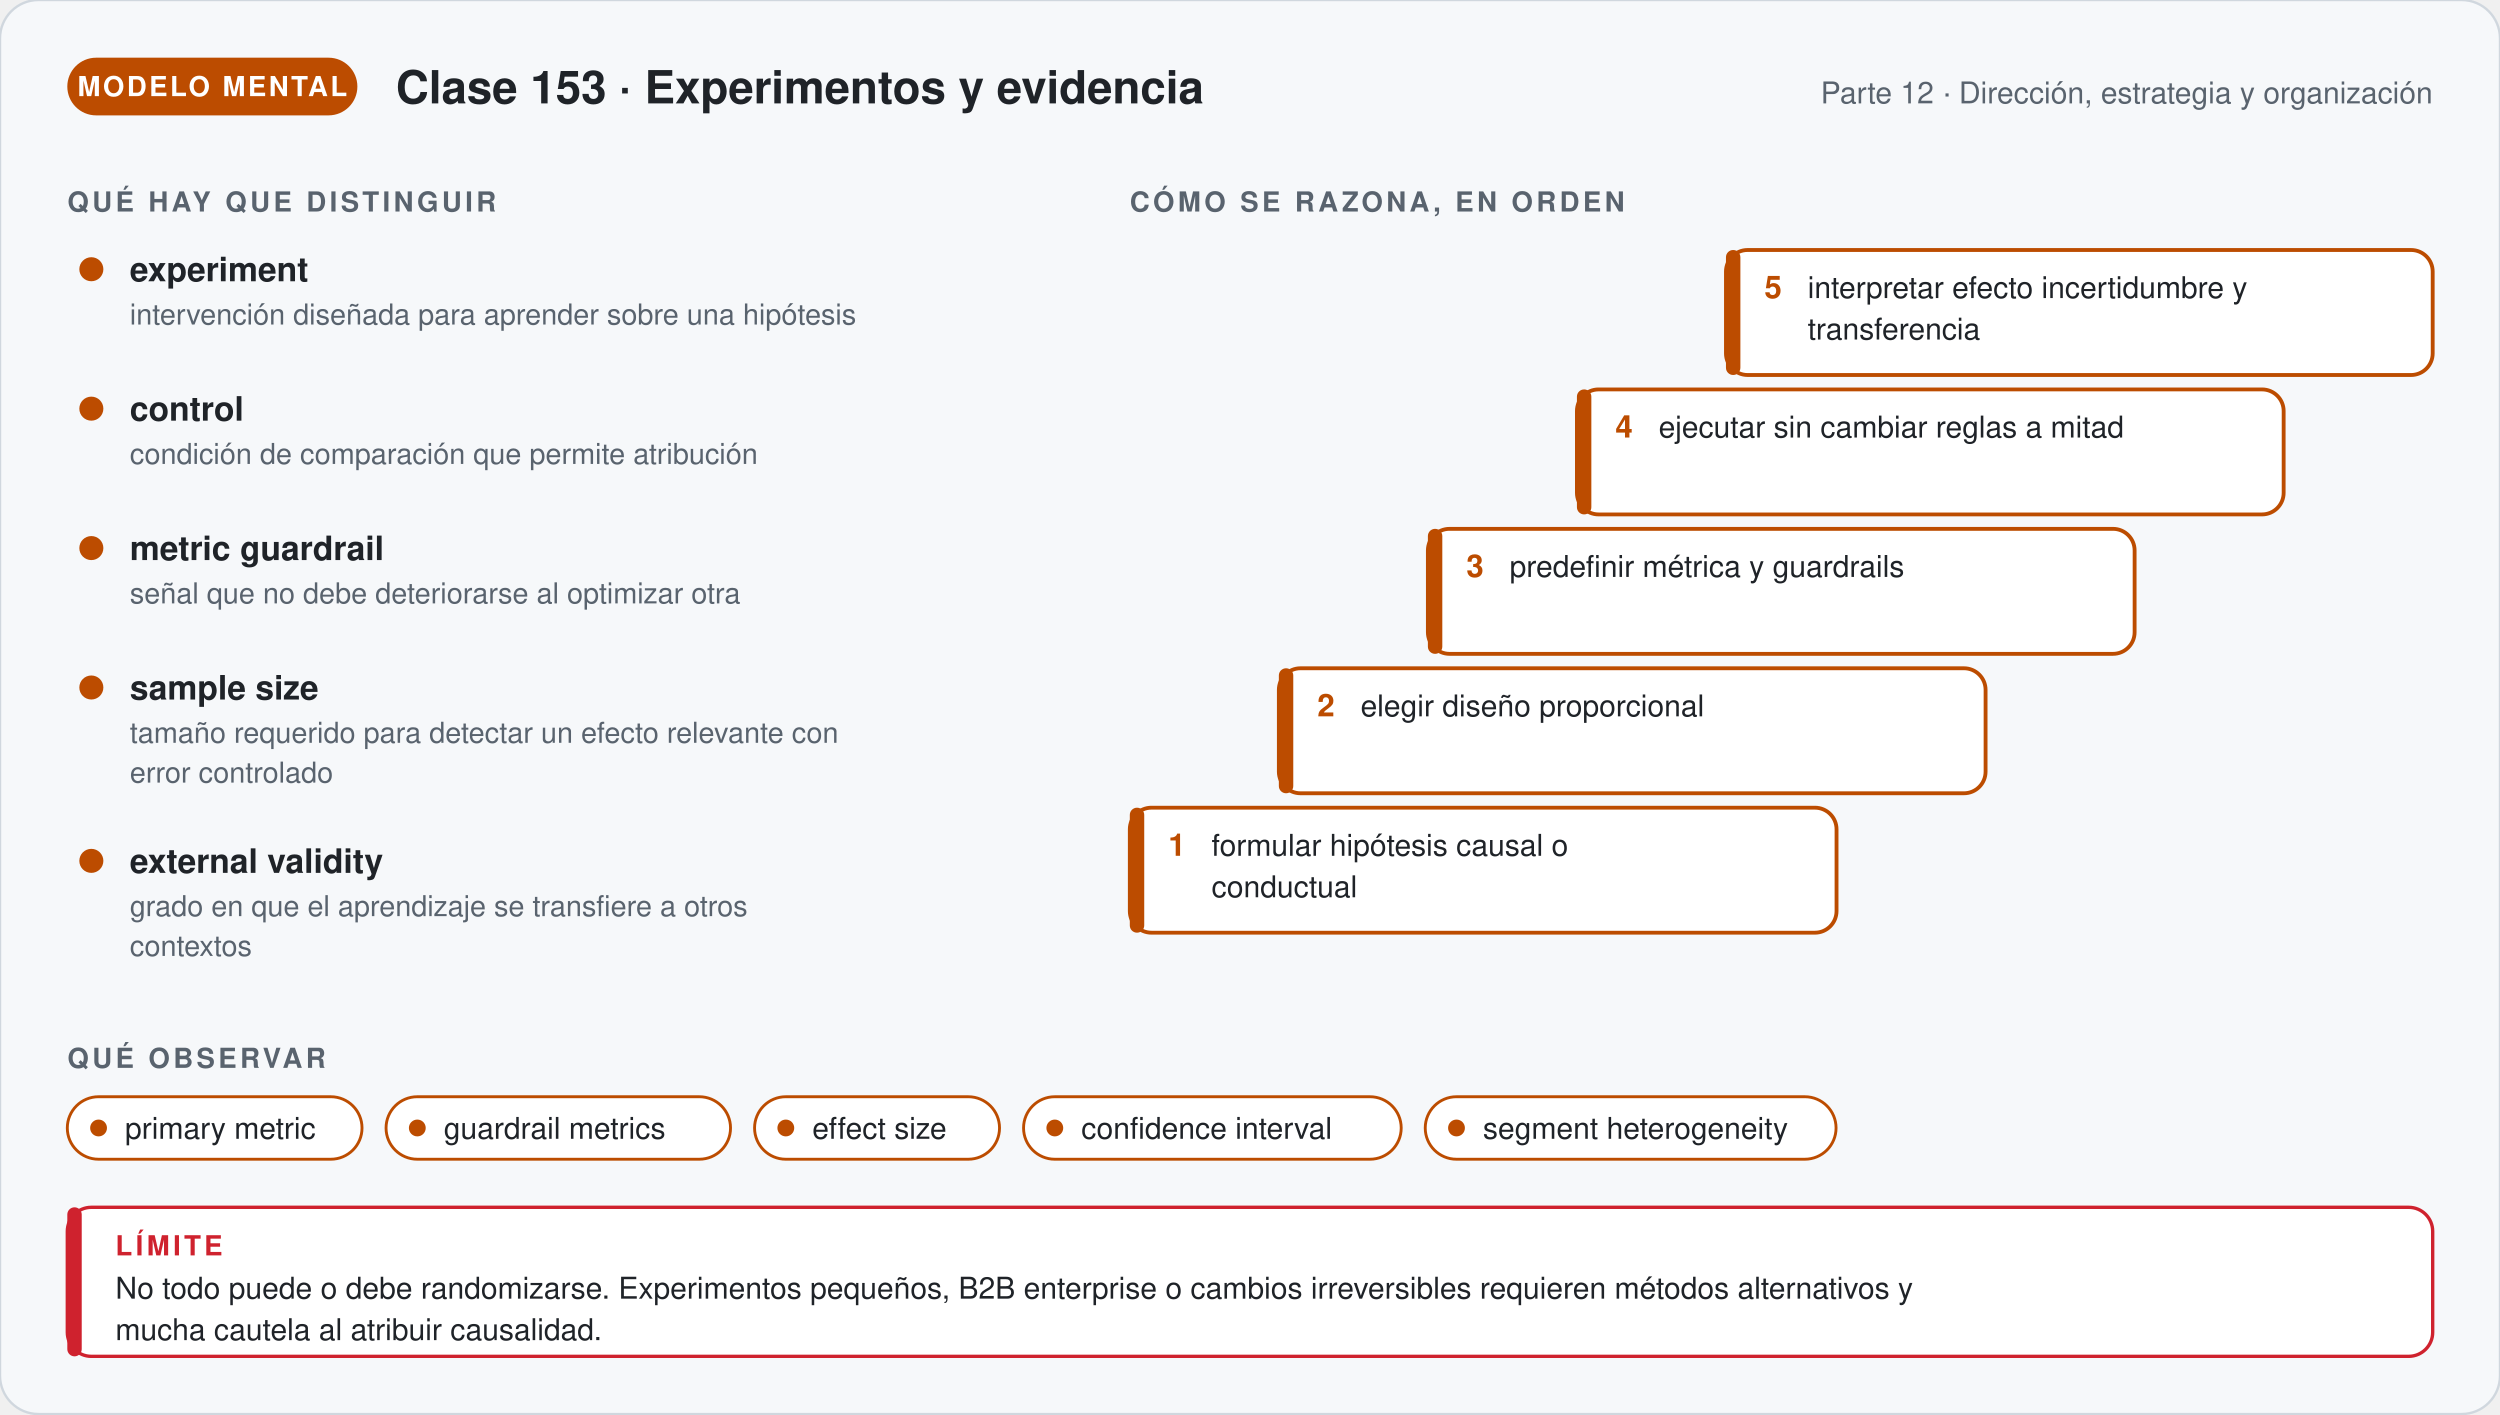
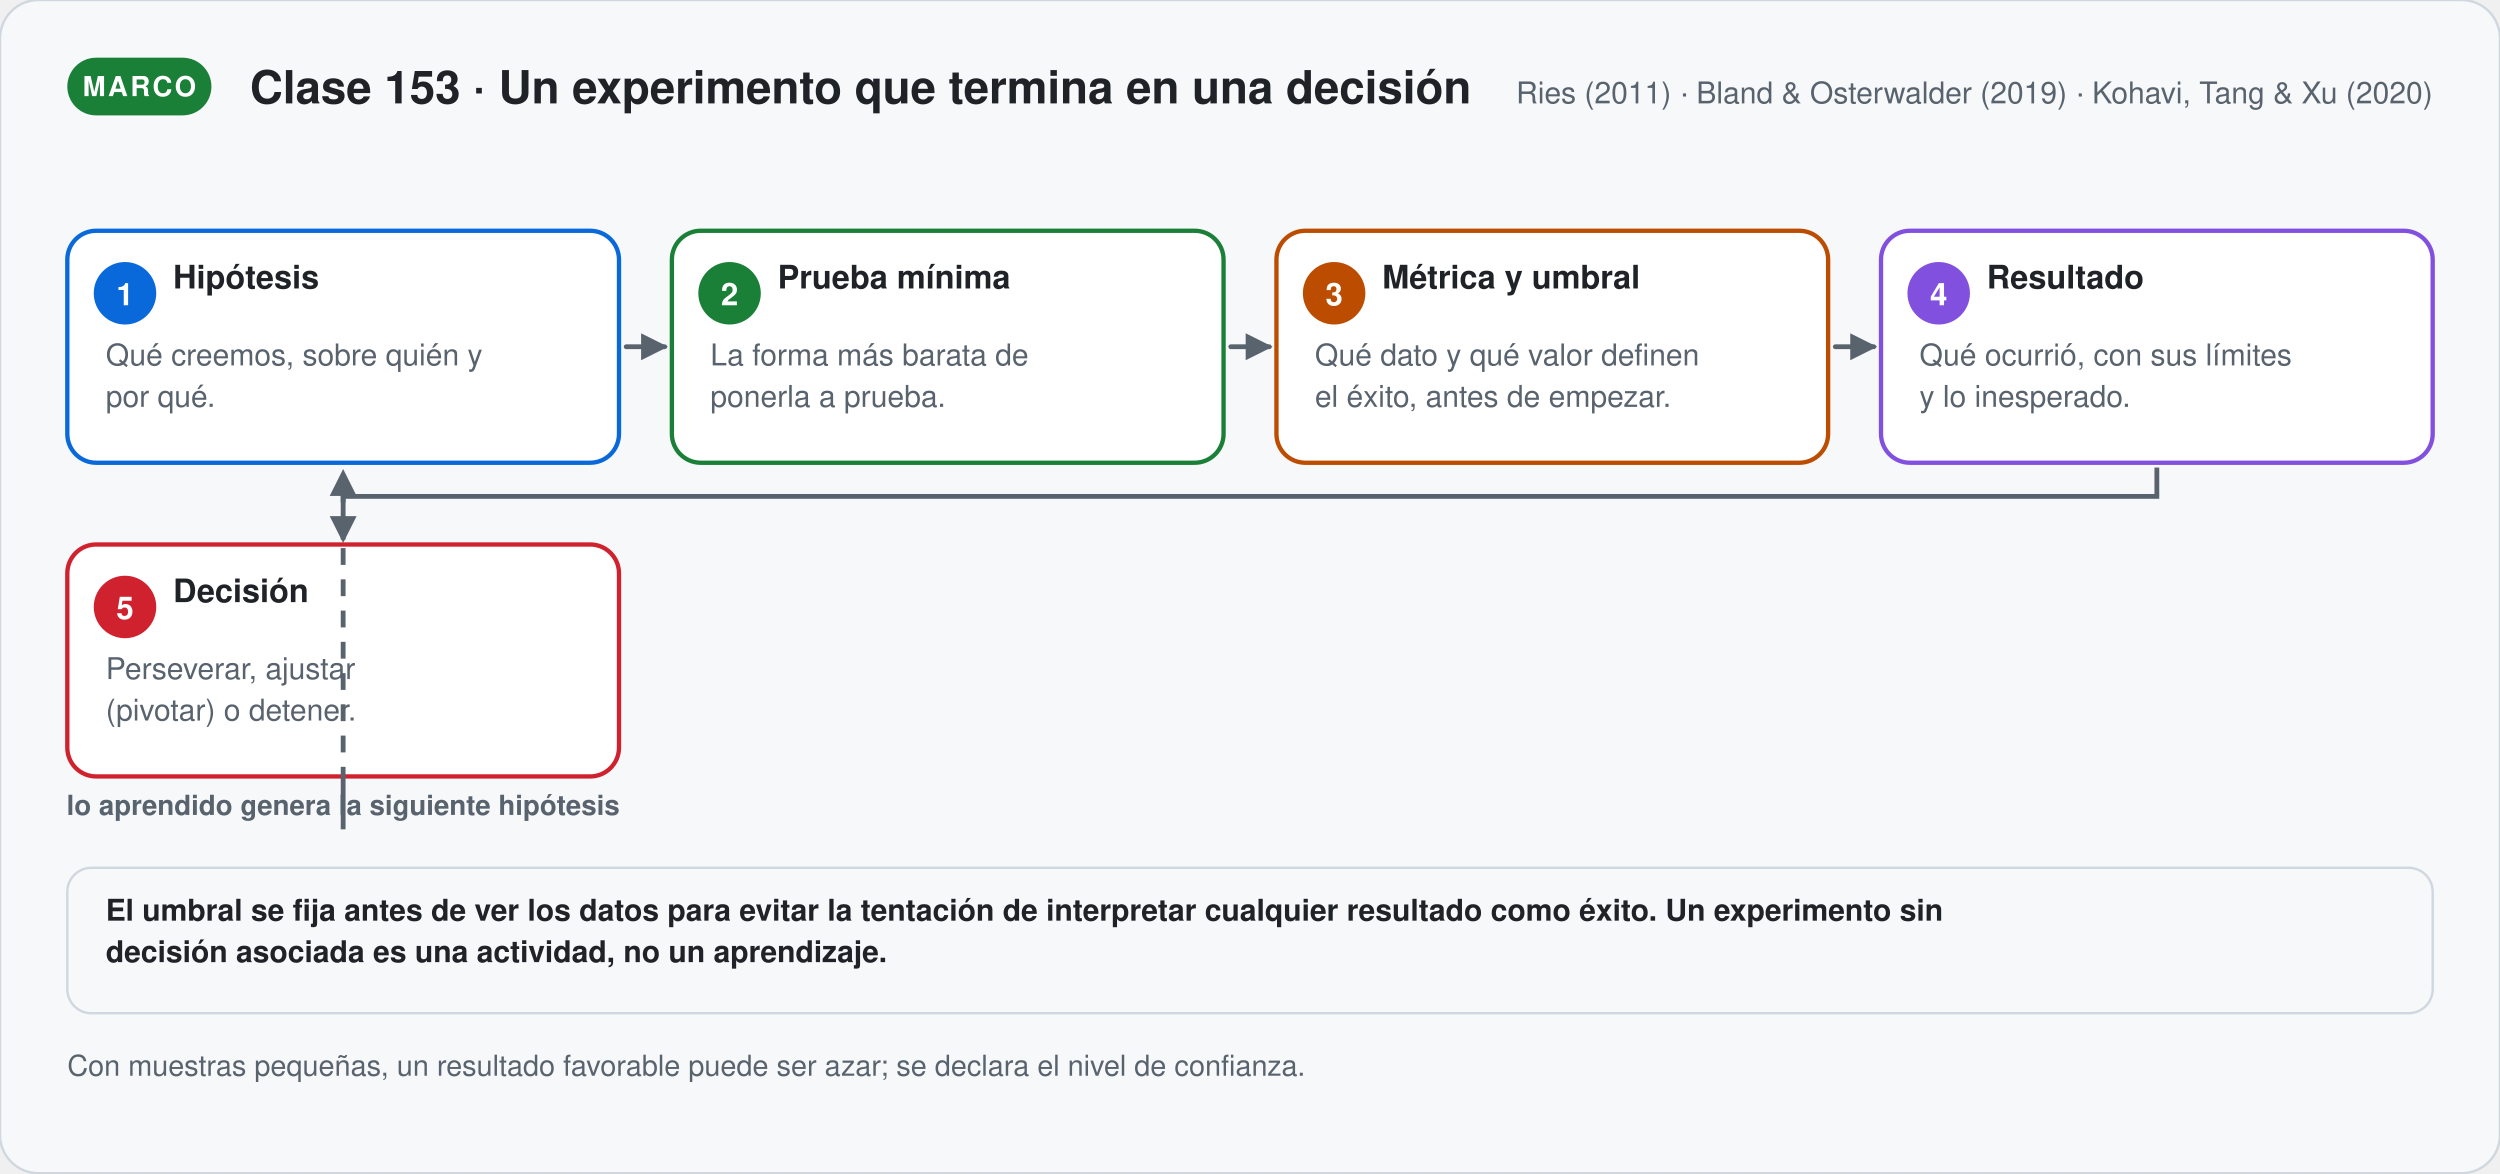
- <svg xmlns="http://www.w3.org/2000/svg" viewBox="0 0 1040 588.24" width="1040" role="img" aria-labelledby="t-g153 d-g153" font-family="'Segoe UI', 'Helvetica Neue', Helvetica, Arial, sans-serif">
+ <svg xmlns="http://www.w3.org/2000/svg" viewBox="0 0 1040 488.06" width="1040" role="img" aria-labelledby="t-s153 d-s153" font-family="'Segoe UI', 'Helvetica Neue', Helvetica, Arial, sans-serif">
  <defs>
-     <marker id="p-g153" viewBox="0 0 10 10" refX="8" refY="5" markerWidth="7" markerHeight="7" orient="auto">
+     <marker id="p-s153" viewBox="0 0 10 10" refX="8" refY="5" markerWidth="7" markerHeight="7" orient="auto">
      <path d="M1,1 L9,5 L1,9 Z" fill="#59636e" />
    </marker>
  </defs>
-   <rect width="1040" height="588.24" rx="16" fill="#f6f8fa" stroke="#d0d7de" />
-   <rect x="28" y="24" width="120.67" height="24" rx="12" fill="#bc4c00" />
-   <text x="88.335" y="40" font-size="11.5" font-weight="700" fill="#ffffff" text-anchor="middle" letter-spacing="1">MODELO MENTAL</text>
-   <text x="164.67" y="43" font-size="19" font-weight="700" fill="#1f2328" text-anchor="start">Clase 153 · Experimentos y evidencia</text>
-   <text x="1012" y="43" font-size="12.5" font-weight="400" fill="#59636e" text-anchor="end">Parte 12 · Dirección, estrategia y organización</text>
-   <text x="28" y="88" font-size="11.5" font-weight="700" fill="#59636e" text-anchor="start" letter-spacing="1.4">QUÉ HAY QUE DISTINGUIR</text>
-   <circle cx="38" cy="112" r="5" fill="#bc4c00" />
-   <text x="54" y="117" font-size="14" font-weight="700" fill="#1f2328" text-anchor="start">experiment</text>
-   <text x="54" y="135" font-size="12" font-weight="400" fill="#59636e" text-anchor="start">intervención diseñada para aprender sobre una hipótesis</text>
-   <circle cx="38" cy="170" r="5" fill="#bc4c00" />
-   <text x="54" y="175" font-size="14" font-weight="700" fill="#1f2328" text-anchor="start">control</text>
-   <text x="54" y="193" font-size="12" font-weight="400" fill="#59636e" text-anchor="start">condición de comparación que permite atribución</text>
-   <circle cx="38" cy="228" r="5" fill="#bc4c00" />
-   <text x="54" y="233" font-size="14" font-weight="700" fill="#1f2328" text-anchor="start">metric guardrail</text>
-   <text x="54" y="251" font-size="12" font-weight="400" fill="#59636e" text-anchor="start">señal que no debe deteriorarse al optimizar otra</text>
-   <circle cx="38" cy="286" r="5" fill="#bc4c00" />
-   <text x="54" y="291" font-size="14" font-weight="700" fill="#1f2328" text-anchor="start">sample size</text>
-   <text x="54" y="309" font-size="12" font-weight="400" fill="#59636e" text-anchor="start">tamaño requerido para detectar un efecto relevante con</text>
-   <text x="54" y="325.56" font-size="12" font-weight="400" fill="#59636e" text-anchor="start">error controlado</text>
-   <circle cx="38" cy="358.12" r="5" fill="#bc4c00" />
-   <text x="54" y="363.12" font-size="14" font-weight="700" fill="#1f2328" text-anchor="start">external validity</text>
-   <text x="54" y="381.12" font-size="12" font-weight="400" fill="#59636e" text-anchor="start">grado en que el aprendizaje se transfiere a otros</text>
-   <text x="54" y="397.68" font-size="12" font-weight="400" fill="#59636e" text-anchor="start">contextos</text>
-   <text x="470" y="88" font-size="11.5" font-weight="700" fill="#59636e" text-anchor="start" letter-spacing="1.4">CÓMO SE RAZONA, EN ORDEN</text>
-   <rect x="470" y="336" width="294" height="52" rx="9" fill="#ffffff" stroke="#bc4c00" stroke-width="1.6" />
-   <rect x="470" y="336" width="6" height="52" rx="3" fill="#bc4c00" />
-   <text x="486" y="356" font-size="13" font-weight="800" fill="#bc4c00" text-anchor="start">1</text>
-   <text x="504" y="356" font-size="12.5" font-weight="400" fill="#1f2328" text-anchor="start">formular hipótesis causal o</text>
-   <text x="504" y="373.25" font-size="12.5" font-weight="400" fill="#1f2328" text-anchor="start">conductual</text>
-   <rect x="532" y="278" width="294" height="52" rx="9" fill="#ffffff" stroke="#bc4c00" stroke-width="1.6" />
-   <rect x="532" y="278" width="6" height="52" rx="3" fill="#bc4c00" />
-   <text x="548" y="298" font-size="13" font-weight="800" fill="#bc4c00" text-anchor="start">2</text>
-   <text x="566" y="298" font-size="12.5" font-weight="400" fill="#1f2328" text-anchor="start">elegir diseño proporcional</text>
-   <rect x="594" y="220" width="294" height="52" rx="9" fill="#ffffff" stroke="#bc4c00" stroke-width="1.6" />
-   <rect x="594" y="220" width="6" height="52" rx="3" fill="#bc4c00" />
-   <text x="610" y="240" font-size="13" font-weight="800" fill="#bc4c00" text-anchor="start">3</text>
-   <text x="628" y="240" font-size="12.5" font-weight="400" fill="#1f2328" text-anchor="start">predefinir métrica y guardrails</text>
-   <rect x="656" y="162" width="294" height="52" rx="9" fill="#ffffff" stroke="#bc4c00" stroke-width="1.6" />
-   <rect x="656" y="162" width="6" height="52" rx="3" fill="#bc4c00" />
-   <text x="672" y="182" font-size="13" font-weight="800" fill="#bc4c00" text-anchor="start">4</text>
-   <text x="690" y="182" font-size="12.5" font-weight="400" fill="#1f2328" text-anchor="start">ejecutar sin cambiar reglas a mitad</text>
-   <rect x="718" y="104" width="294" height="52" rx="9" fill="#ffffff" stroke="#bc4c00" stroke-width="1.6" />
-   <rect x="718" y="104" width="6" height="52" rx="3" fill="#bc4c00" />
-   <text x="734" y="124" font-size="13" font-weight="800" fill="#bc4c00" text-anchor="start">5</text>
-   <text x="752" y="124" font-size="12.5" font-weight="400" fill="#1f2328" text-anchor="start">interpretar efecto incertidumbre y</text>
-   <text x="752" y="141.25" font-size="12.5" font-weight="400" fill="#1f2328" text-anchor="start">transferencia</text>
-   <text x="28" y="444.24" font-size="11.5" font-weight="700" fill="#59636e" text-anchor="start" letter-spacing="1.4">QUÉ OBSERVAR</text>
-   <rect x="28" y="456.24" width="122.6" height="26" rx="13" fill="#ffffff" stroke="#bc4c00" stroke-width="1.2" />
-   <circle cx="41" cy="469.24" r="3.5" fill="#bc4c00" />
-   <text x="52" y="473.74" font-size="12.5" font-weight="400" fill="#1f2328" text-anchor="start">primary metric</text>
-   <rect x="160.6" y="456.24" width="143.3" height="26" rx="13" fill="#ffffff" stroke="#bc4c00" stroke-width="1.2" />
-   <circle cx="173.6" cy="469.24" r="3.5" fill="#bc4c00" />
-   <text x="184.6" y="473.74" font-size="12.5" font-weight="400" fill="#1f2328" text-anchor="start">guardrail metrics</text>
-   <rect x="313.9" y="456.24" width="101.9" height="26" rx="13" fill="#ffffff" stroke="#bc4c00" stroke-width="1.2" />
-   <circle cx="326.9" cy="469.24" r="3.5" fill="#bc4c00" />
-   <text x="337.9" y="473.74" font-size="12.5" font-weight="400" fill="#1f2328" text-anchor="start">effect size</text>
-   <rect x="425.8" y="456.24" width="157.1" height="26" rx="13" fill="#ffffff" stroke="#bc4c00" stroke-width="1.2" />
-   <circle cx="438.8" cy="469.24" r="3.5" fill="#bc4c00" />
-   <text x="449.8" y="473.74" font-size="12.5" font-weight="400" fill="#1f2328" text-anchor="start">confidence interval</text>
-   <rect x="592.9" y="456.24" width="170.9" height="26" rx="13" fill="#ffffff" stroke="#bc4c00" stroke-width="1.2" />
-   <circle cx="605.9" cy="469.24" r="3.5" fill="#bc4c00" />
-   <text x="616.9" y="473.74" font-size="12.5" font-weight="400" fill="#1f2328" text-anchor="start">segment heterogeneity</text>
-   <rect x="28" y="502.24" width="984" height="62" rx="10" fill="#ffffff" stroke="#cf222e" stroke-width="1.4" />
-   <rect x="28" y="502.24" width="6" height="62" rx="3" fill="#cf222e" />
-   <text x="48" y="522.24" font-size="11.5" font-weight="700" fill="#cf222e" text-anchor="start" letter-spacing="1.4">LÍMITE</text>
-   <text x="48" y="540.24" font-size="12.5" font-weight="400" fill="#1f2328" text-anchor="start">No todo puede o debe randomizarse. Experimentos pequeños, B2B enterprise o cambios irreversibles requieren métodos alternativos y</text>
-   <text x="48" y="557.49" font-size="12.5" font-weight="400" fill="#1f2328" text-anchor="start">mucha cautela al atribuir causalidad.</text>
+   <rect width="1040" height="488.06" rx="16" fill="#f6f8fa" stroke="#d0d7de" />
+   <rect x="28" y="24" width="59.95" height="24" rx="12" fill="#1a7f37" />
+   <text x="57.975" y="40" font-size="11.5" font-weight="700" fill="#ffffff" text-anchor="middle" letter-spacing="1">MARCO</text>
+   <text x="103.95" y="43" font-size="19" font-weight="700" fill="#1f2328" text-anchor="start">Clase 153 · Un experimento que termina en una decisión</text>
+   <text x="1012" y="43" font-size="12.5" font-weight="400" fill="#59636e" text-anchor="end">Ries (2011) · Bland &amp; Osterwalder (2019) · Kohavi, Tang &amp; Xu (2020)</text>
+   <rect x="28" y="96" width="229.5" height="96.5" rx="12" fill="#ffffff" stroke="#0969da" stroke-width="1.8" />
+   <circle cx="52.0" cy="122.0" r="13" fill="#0969da" />
+   <text x="52" y="127" font-size="13" font-weight="700" fill="#ffffff" text-anchor="middle">1</text>
+   <text x="72" y="120" font-size="13.5" font-weight="700" fill="#1f2328" text-anchor="start">Hipótesis</text>
+   <text x="44" y="152" font-size="12.5" font-weight="400" fill="#59636e" text-anchor="start">Qué creemos, sobre quién y</text>
+   <text x="44" y="169.25" font-size="12.5" font-weight="400" fill="#59636e" text-anchor="start">por qué.</text>
+   <path d="M260.5,144.25 L276.5,144.25" stroke="#59636e" stroke-width="2" fill="none" stroke-linecap="round" marker-end="url(#p-s153)" />
+   <rect x="279.5" y="96" width="229.5" height="96.5" rx="12" fill="#ffffff" stroke="#1a7f37" stroke-width="1.8" />
+   <circle cx="303.5" cy="122.0" r="13" fill="#1a7f37" />
+   <text x="303.5" y="127" font-size="13" font-weight="700" fill="#ffffff" text-anchor="middle">2</text>
+   <text x="323.5" y="120" font-size="13.5" font-weight="700" fill="#1f2328" text-anchor="start">Prueba mínima</text>
+   <text x="295.5" y="152" font-size="12.5" font-weight="400" fill="#59636e" text-anchor="start">La forma más barata de</text>
+   <text x="295.5" y="169.25" font-size="12.5" font-weight="400" fill="#59636e" text-anchor="start">ponerla a prueba.</text>
+   <path d="M512,144.25 L528,144.25" stroke="#59636e" stroke-width="2" fill="none" stroke-linecap="round" marker-end="url(#p-s153)" />
+   <rect x="531" y="96" width="229.5" height="96.5" rx="12" fill="#ffffff" stroke="#bc4c00" stroke-width="1.8" />
+   <circle cx="555.0" cy="122.0" r="13" fill="#bc4c00" />
+   <text x="555" y="127" font-size="13" font-weight="700" fill="#ffffff" text-anchor="middle">3</text>
+   <text x="575" y="120" font-size="13.5" font-weight="700" fill="#1f2328" text-anchor="start">Métrica y umbral</text>
+   <text x="547" y="152" font-size="12.5" font-weight="400" fill="#59636e" text-anchor="start">Qué dato y qué valor definen</text>
+   <text x="547" y="169.25" font-size="12.5" font-weight="400" fill="#59636e" text-anchor="start">el éxito, antes de empezar.</text>
+   <path d="M763.5,144.25 L779.5,144.25" stroke="#59636e" stroke-width="2" fill="none" stroke-linecap="round" marker-end="url(#p-s153)" />
+   <rect x="782.5" y="96" width="229.5" height="96.5" rx="12" fill="#ffffff" stroke="#8250df" stroke-width="1.8" />
+   <circle cx="806.5" cy="122.0" r="13" fill="#8250df" />
+   <text x="806.5" y="127" font-size="13" font-weight="700" fill="#ffffff" text-anchor="middle">4</text>
+   <text x="826.5" y="120" font-size="13.5" font-weight="700" fill="#1f2328" text-anchor="start">Resultado</text>
+   <text x="798.5" y="152" font-size="12.5" font-weight="400" fill="#59636e" text-anchor="start">Qué ocurrió, con sus límites</text>
+   <text x="798.5" y="169.25" font-size="12.5" font-weight="400" fill="#59636e" text-anchor="start">y lo inesperado.</text>
+   <path d="M897.25,194.5 V206.5 H142.75 V224.5" stroke="#59636e" stroke-width="2" fill="none" marker-end="url(#p-s153)" />
+   <rect x="28" y="226.5" width="229.5" height="96.5" rx="12" fill="#ffffff" stroke="#cf222e" stroke-width="1.8" />
+   <circle cx="52.0" cy="252.5" r="13" fill="#cf222e" />
+   <text x="52" y="257.5" font-size="13" font-weight="700" fill="#ffffff" text-anchor="middle">5</text>
+   <text x="72" y="250.5" font-size="13.5" font-weight="700" fill="#1f2328" text-anchor="start">Decisión</text>
+   <text x="44" y="282.5" font-size="12.5" font-weight="400" fill="#59636e" text-anchor="start">Perseverar, ajustar</text>
+   <text x="44" y="299.75" font-size="12.5" font-weight="400" fill="#59636e" text-anchor="start">(pivotar) o detener.</text>
+   <path d="M142.75,325.0 V345.0 H142.75 V196.5" stroke="#59636e" stroke-width="2" fill="none" stroke-dasharray="7 6" marker-end="url(#p-s153)" />
+   <text x="142.75" y="339" font-size="11.5" font-weight="600" fill="#59636e" text-anchor="middle">lo aprendido genera la siguiente hipótesis</text>
+   <rect x="28" y="361" width="984" height="60.5" rx="10" fill="#f6f8fa" stroke="#d0d7de" stroke-width="1" />
+   <text x="44" y="383" font-size="12.5" font-weight="600" fill="#1f2328" text-anchor="start">El umbral se fija antes de ver los datos para evitar la tentación de interpretar cualquier resultado como éxito. Un experimento sin</text>
+   <text x="44" y="400.25" font-size="12.5" font-weight="600" fill="#1f2328" text-anchor="start">decisión asociada es una actividad, no un aprendizaje.</text>
+   <text x="28" y="447.5" font-size="12" font-weight="400" fill="#59636e" text-anchor="start">Con muestras pequeñas, un resultado favorable puede ser azar; se declara el nivel de confianza.</text>
</svg>
